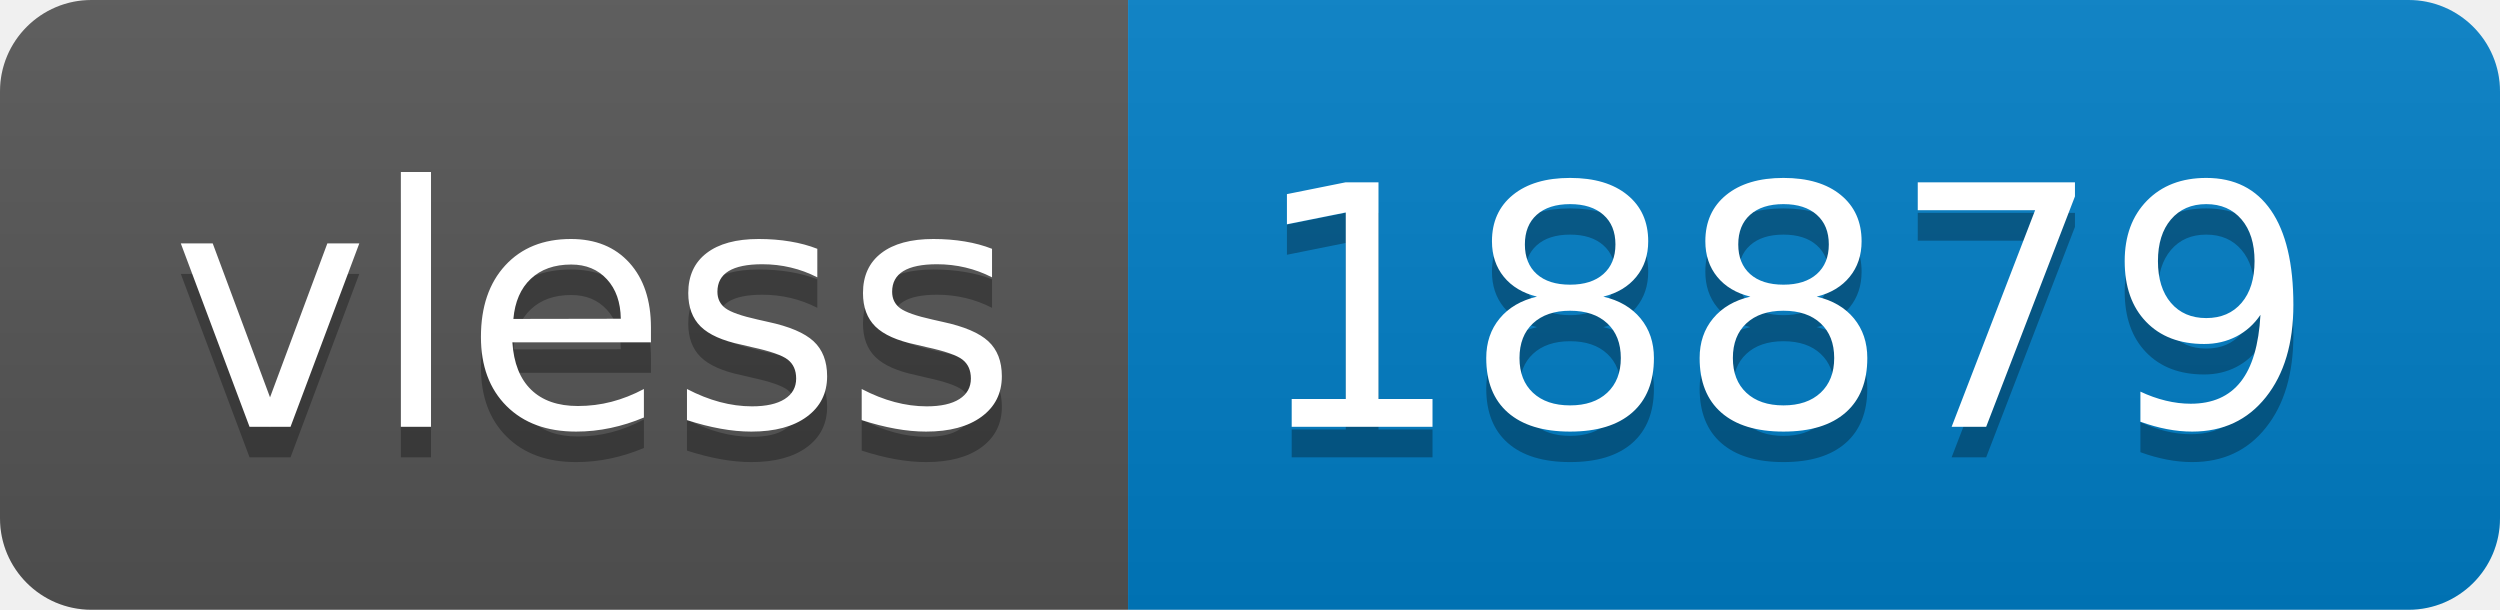
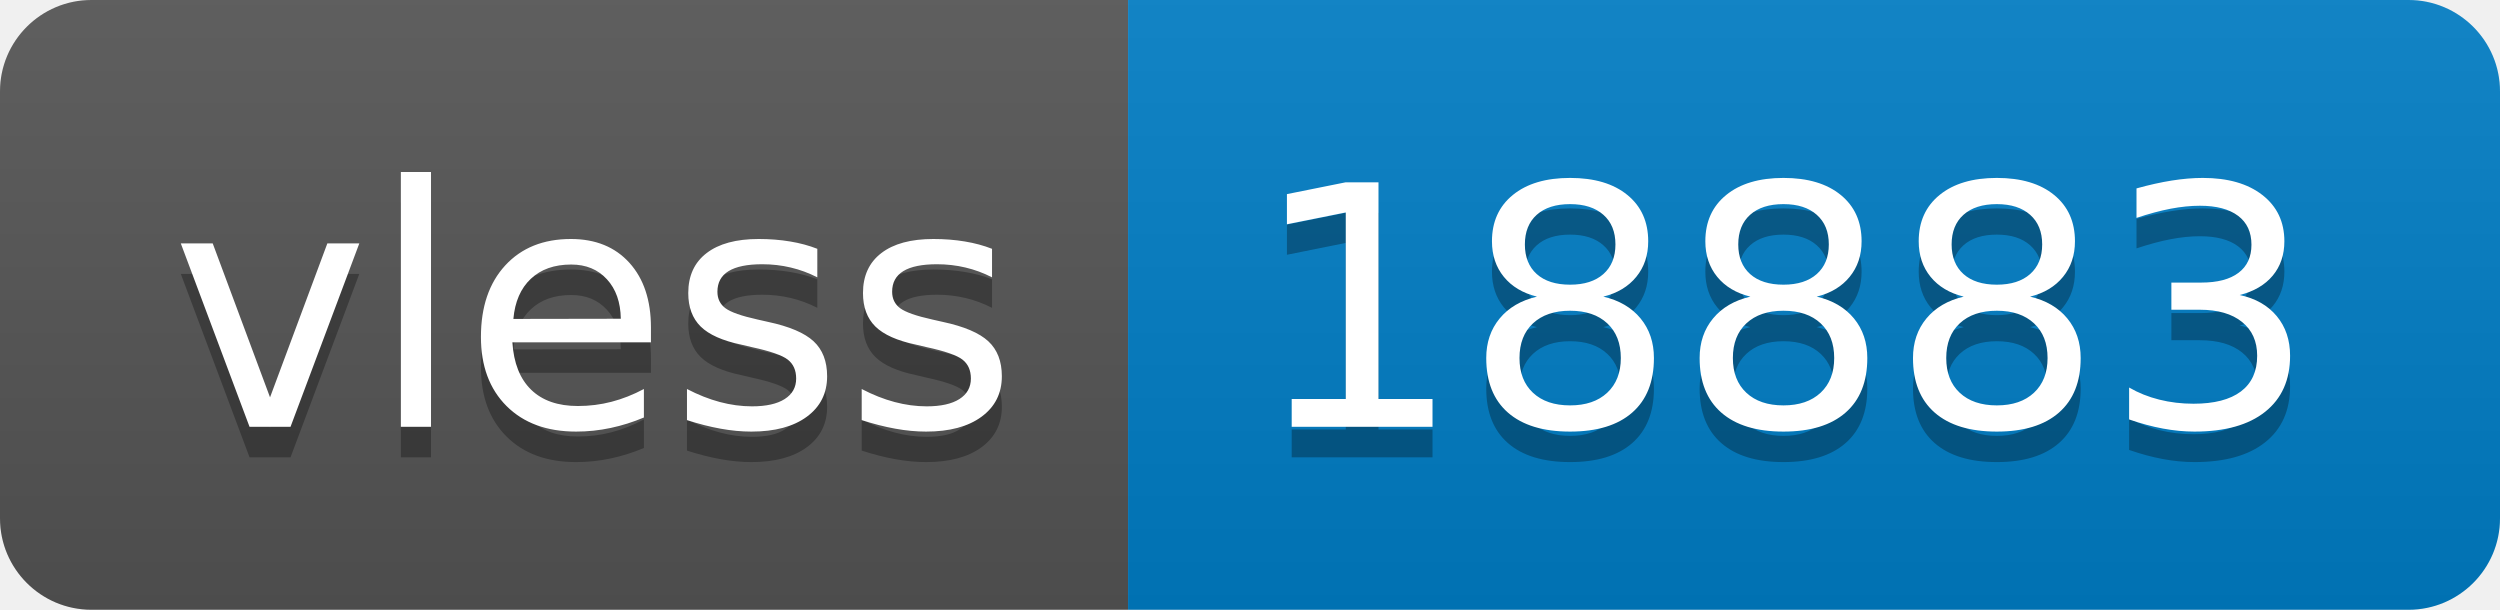
- <svg xmlns="http://www.w3.org/2000/svg" width="82" height="20" role="img" aria-label="vless: 18879">
+ <svg xmlns="http://www.w3.org/2000/svg" width="82" height="20" role="img" aria-label="vless: 18883">
  <linearGradient id="s" x2="0" y2="100%">
    <stop offset="0" stop-color="#bbb" stop-opacity=".1" />
    <stop offset="1" stop-opacity=".1" />
  </linearGradient>
  <clipPath id="r">
    <rect width="82" height="20" rx="3" fill="#fff" />
  </clipPath>
  <g clip-path="url(#r)">
    <rect width="37" height="20" fill="#555" />
    <rect x="37" width="45" height="20" fill="#007ec6" />
    <rect width="82" height="20" fill="url(#s)" />
  </g>
  <g fill="#fff" text-anchor="middle" font-family="Verdana,Geneva,DejaVu Sans,sans-serif" text-rendering="geometricPrecision" font-size="110">
    <text aria-hidden="true" x="195" y="150" fill="#010101" fill-opacity=".3" transform="scale(.1)" textLength="270">vless</text>
    <text x="195" y="140" transform="scale(.1)" fill="#fff" textLength="270">vless</text>
-     <text aria-hidden="true" x="585" y="150" fill="#010101" fill-opacity=".3" transform="scale(.1)" textLength="350">18879</text>
-     <text x="585" y="140" transform="scale(.1)" fill="#fff" textLength="350">18879</text>
+     <text aria-hidden="true" x="585" y="150" fill="#010101" fill-opacity=".3" transform="scale(.1)" textLength="350">18883</text>
+     <text x="585" y="140" transform="scale(.1)" fill="#fff" textLength="350">18883</text>
  </g>
</svg>
